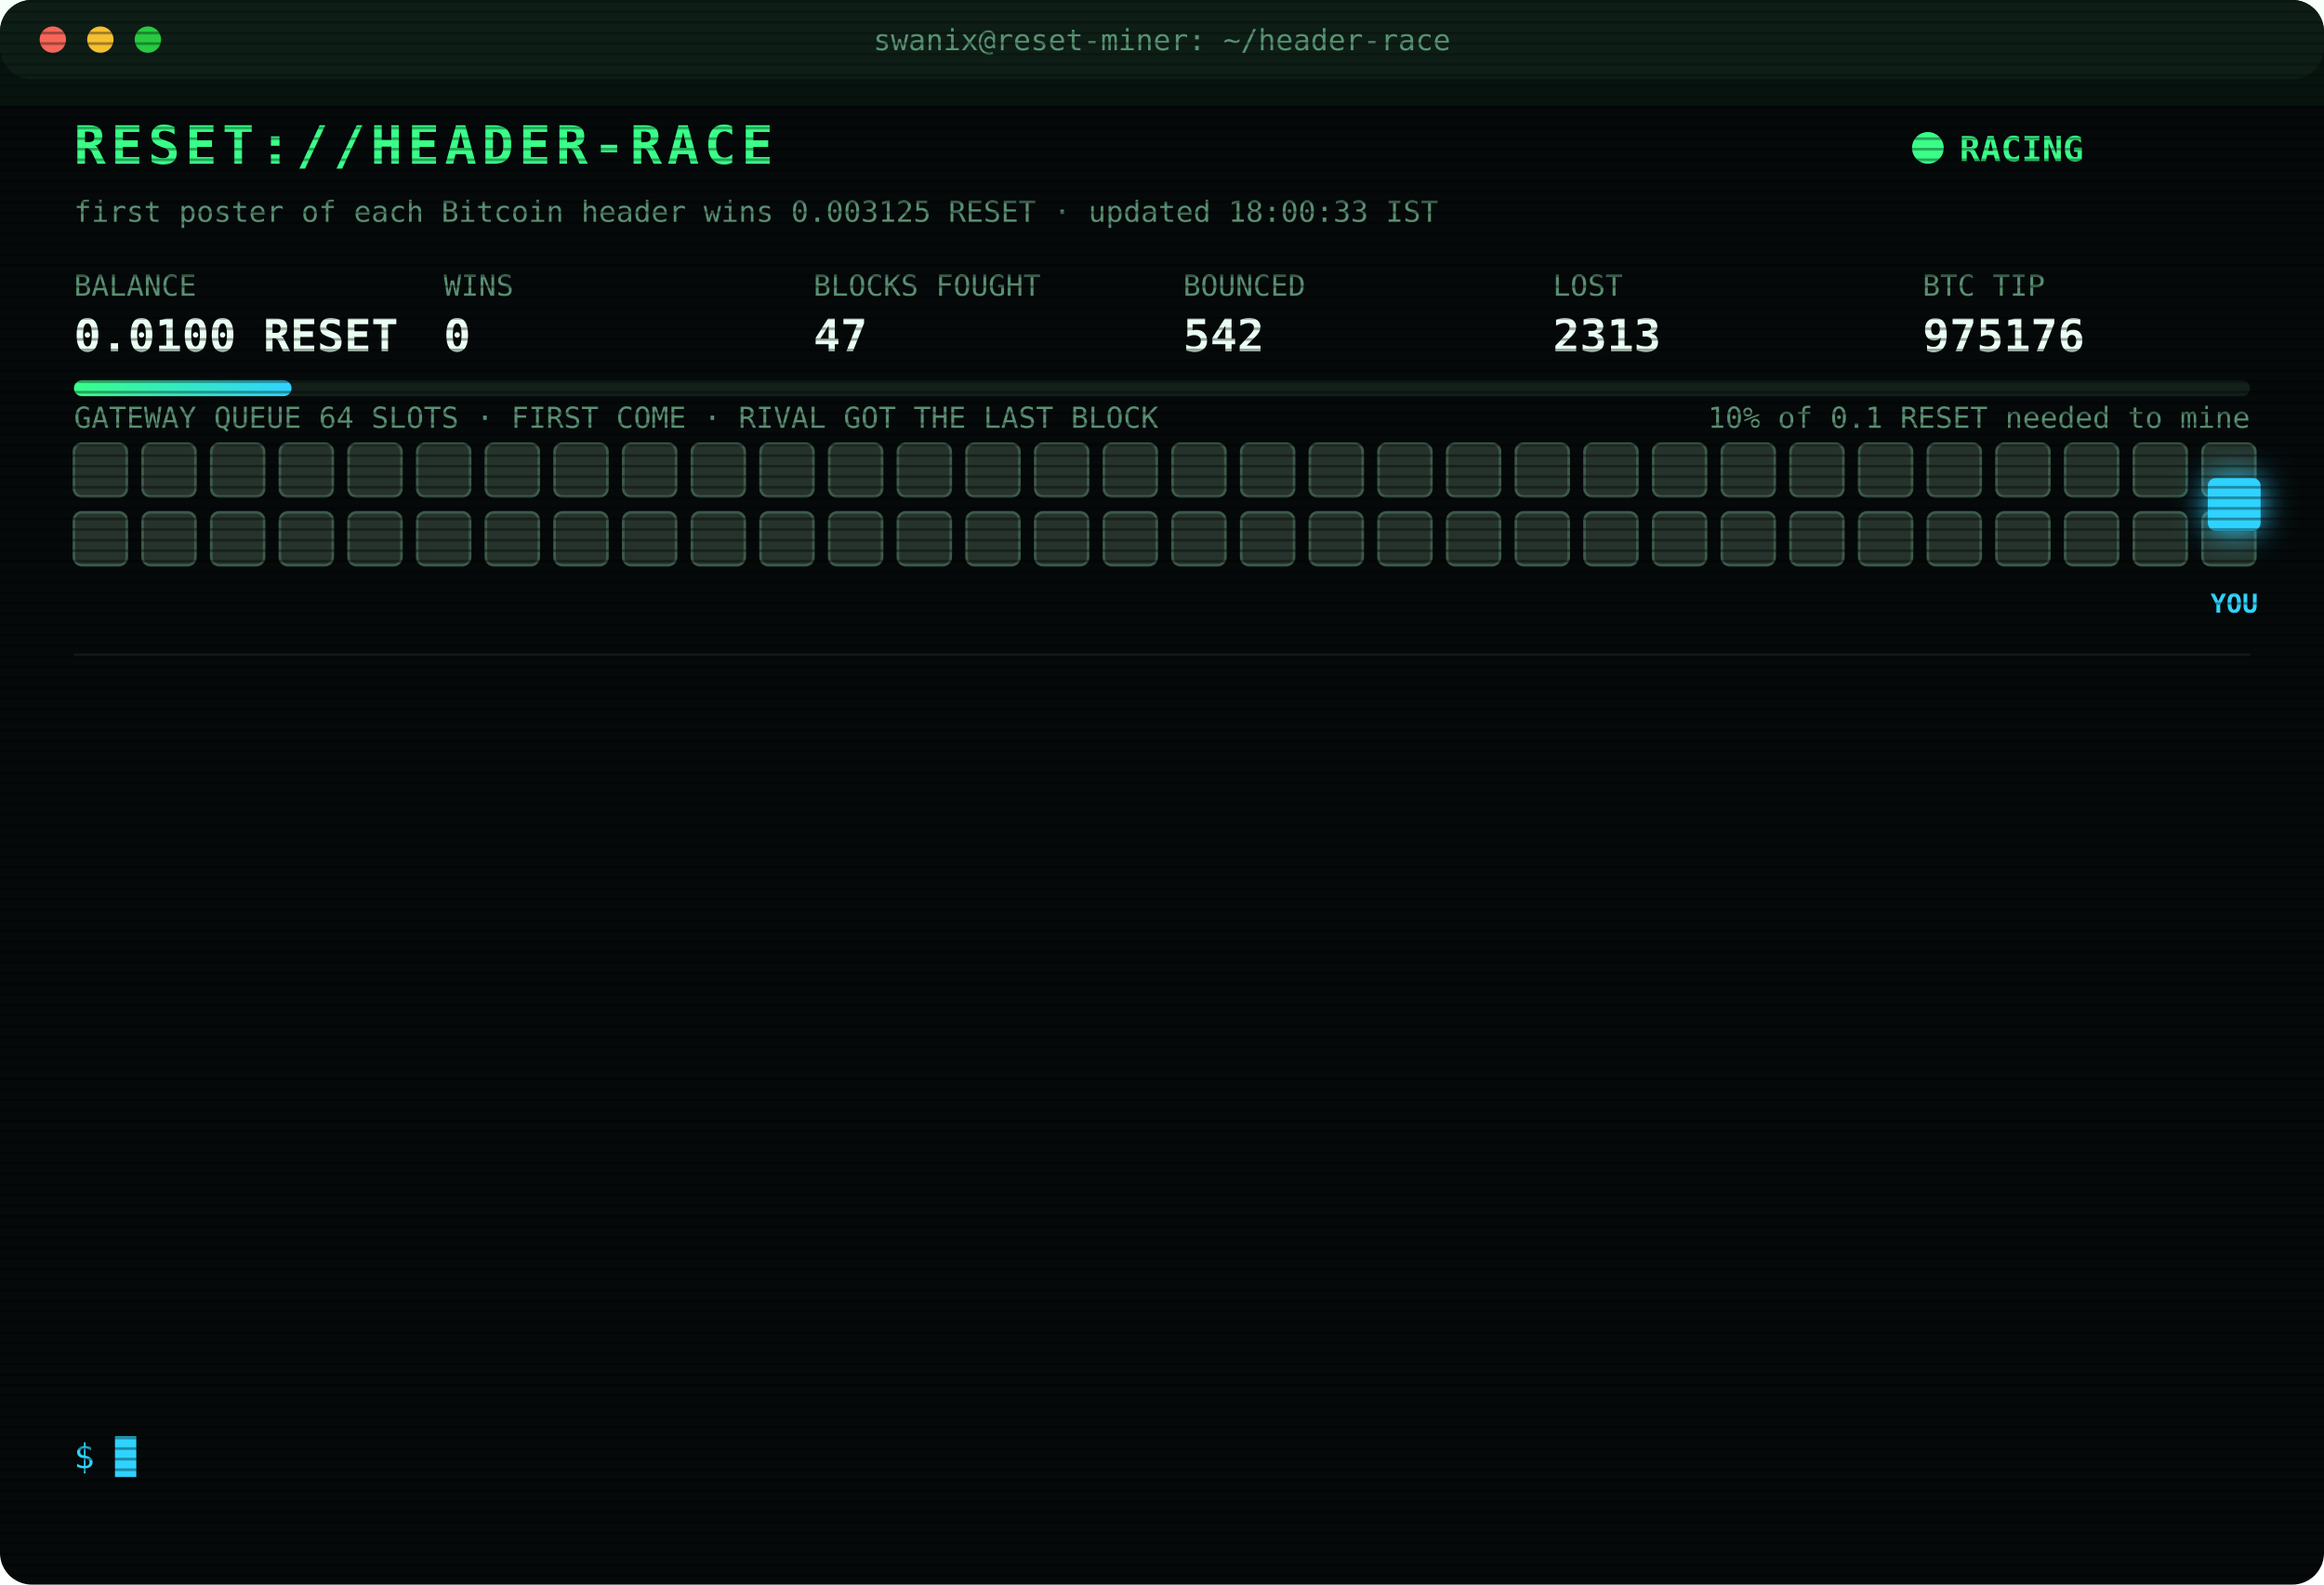
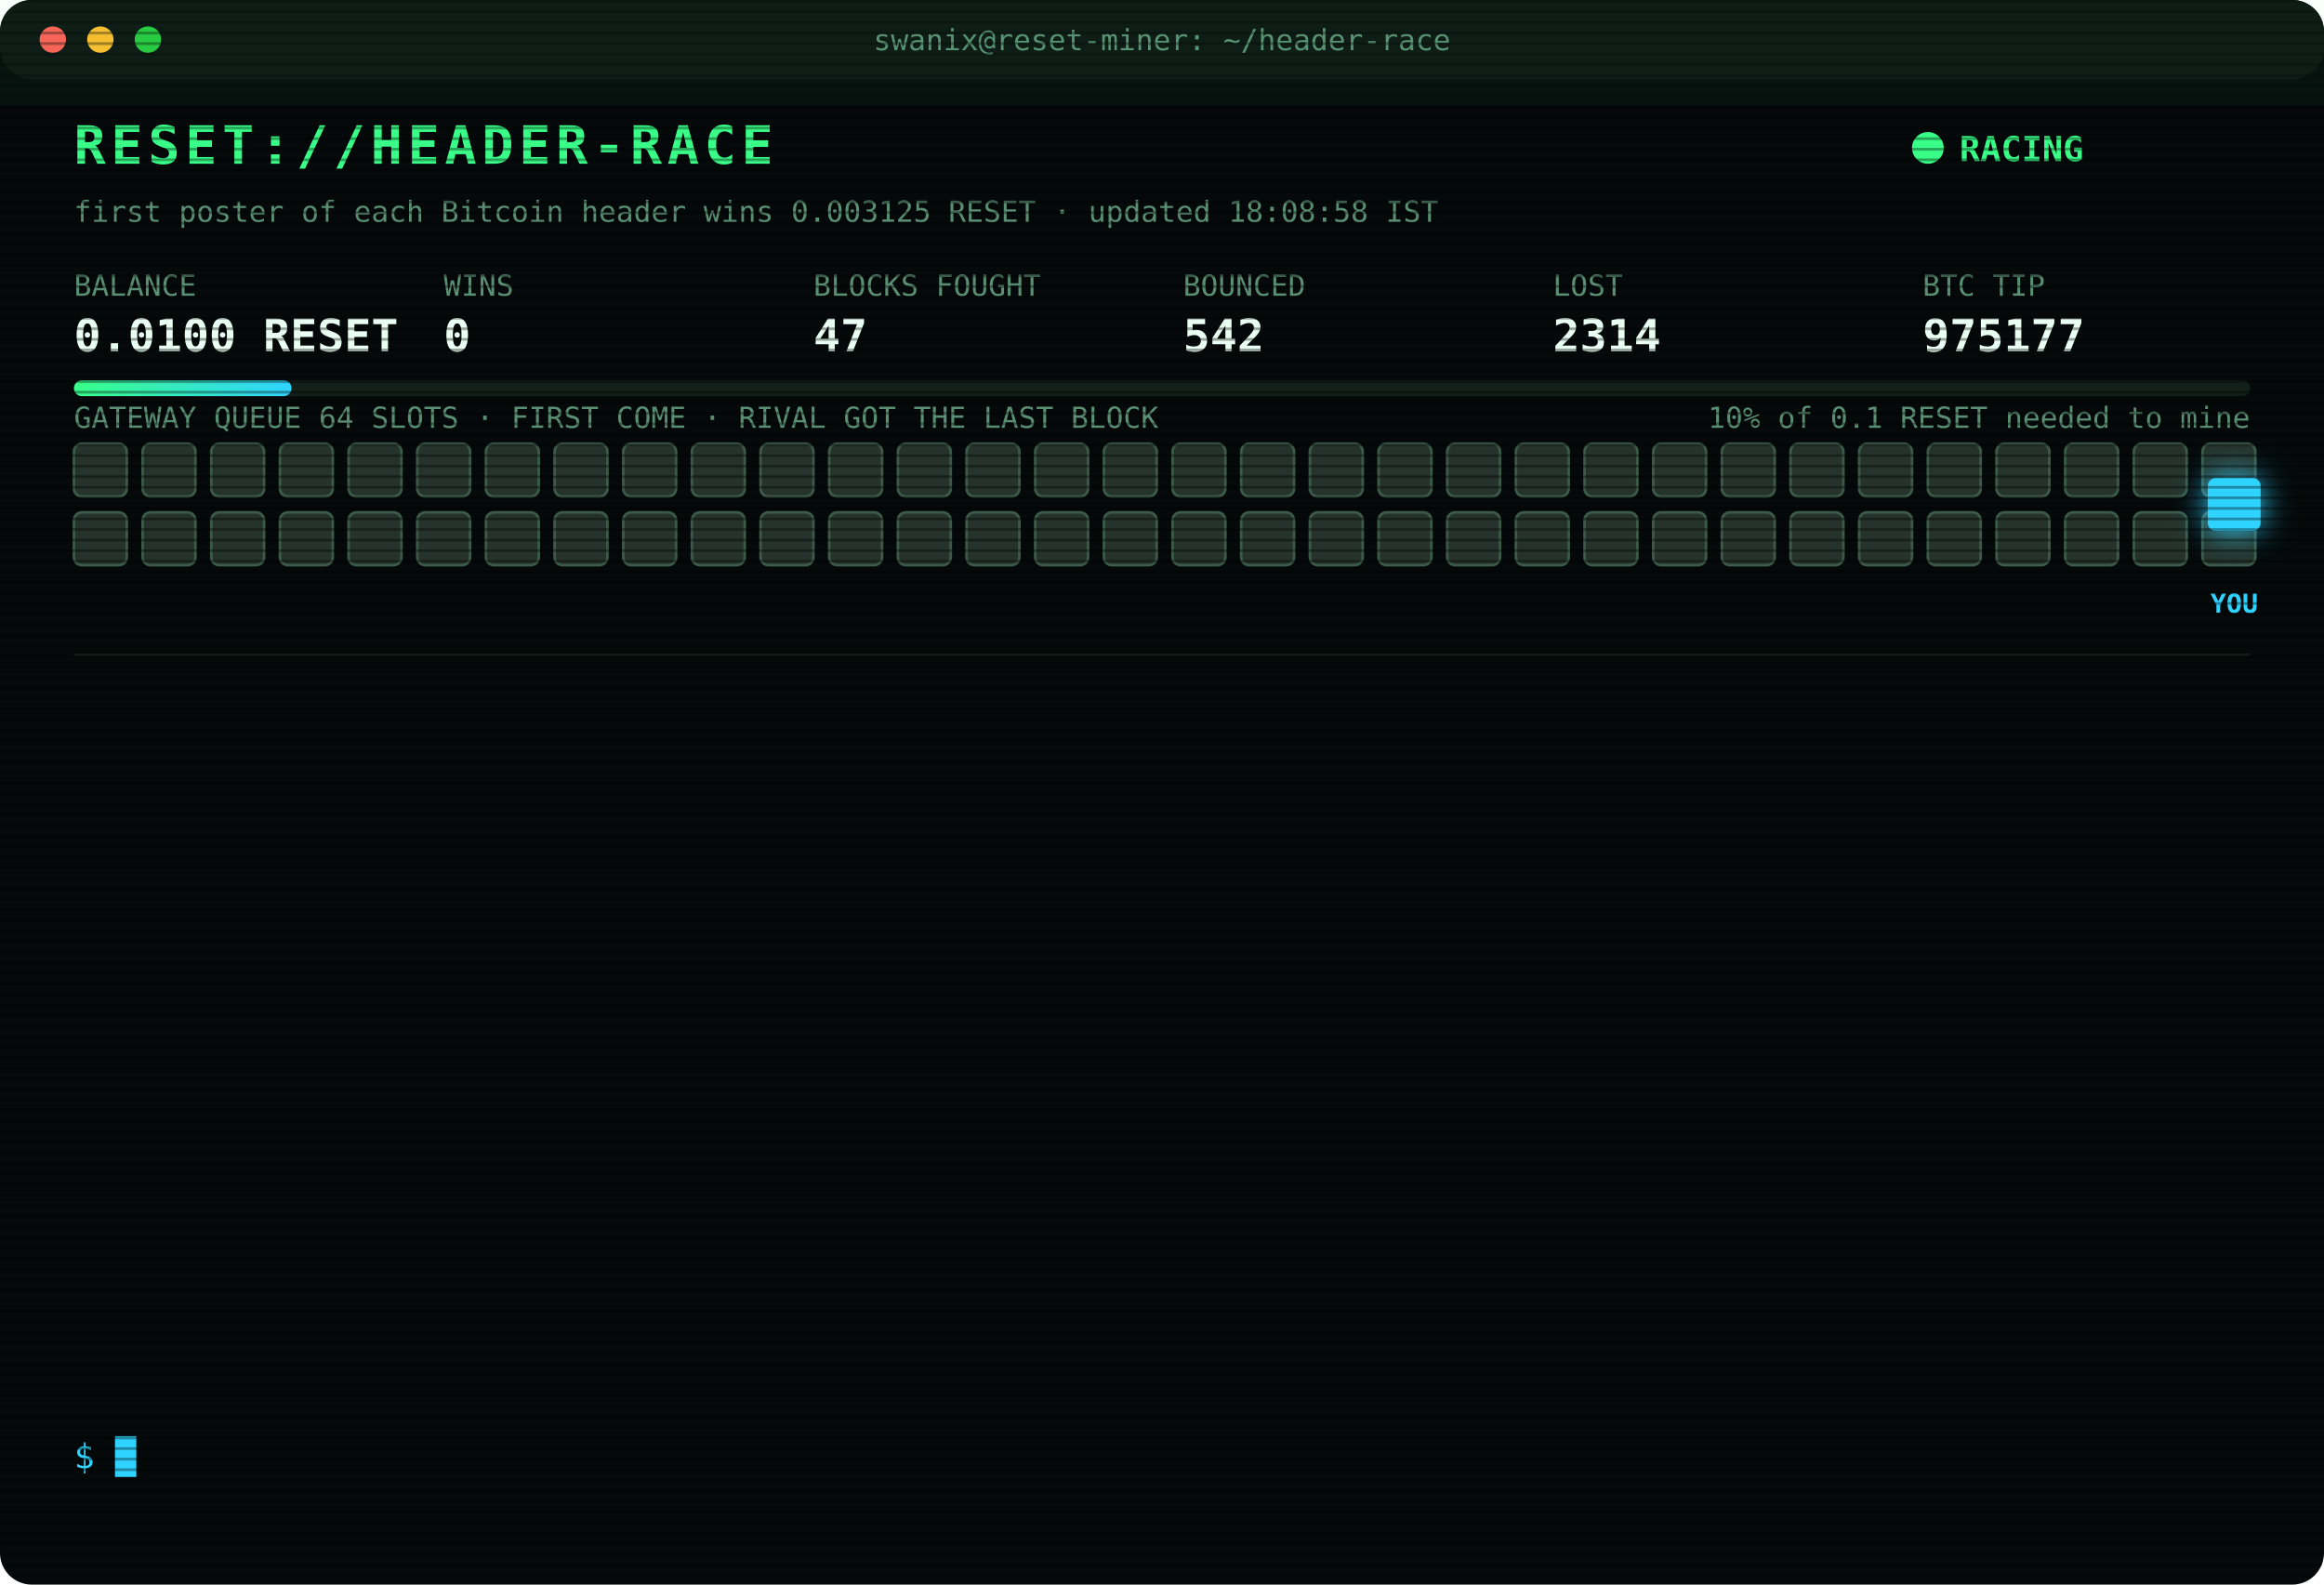
<svg xmlns="http://www.w3.org/2000/svg" width="880" height="600" viewBox="0 0 880 600" font-family="ui-monospace,SFMono-Regular,Menlo,Consolas,monospace">
  <style>
text{font-size:13px;fill:#7CFFB2}
.title{font-size:20px;font-weight:700;fill:#39FF88;letter-spacing:2px;animation:glitch 3s infinite steps(1)}
.sub{fill:#2fd3ff}.k{fill:#5a8f73;font-size:11px}.v{font-size:17px;font-weight:700;fill:#eafff3}
.ts{fill:#3f6b56}.boot{fill:#2fd3ff}.dim{fill:#5a8f73}.bad{fill:#ff4d6d}.warn{fill:#ffd23f}.mag{fill:#ff5cf0}.win{fill:#39FF88;font-weight:700}
.tag{font-size:10px;fill:#2fd3ff;font-weight:700}
.rival{fill:#26332c;stroke:#3c5a49;animation:jam 1.2s infinite alternate}
.idle{fill:#141c18;stroke:#22302a;animation:breathe 4s infinite}
.me{fill:#2fd3ff;filter:drop-shadow(0 0 6px #2fd3ff)}
.hover{animation:nudge 1.1s infinite ease-in-out}.bounce{animation:kick 1.4s infinite}
.ln{opacity:0;animation:in .4s forwards}
.cur{animation:blink 1s infinite steps(1)}
.scan{animation:scan 6s infinite linear}
.led{animation:blink 1.4s infinite}
@keyframes in{from{opacity:0;transform:translateX(-6px)}to{opacity:1;transform:none}}
@keyframes blink{50%{opacity:0}}
@keyframes jam{to{fill:#33463b}}
@keyframes breathe{50%{opacity:.4}}
@keyframes nudge{50%{transform:translateX(-10px)}}
@keyframes kick{0%,100%{transform:none}30%{transform:translateX(-14px)}55%{transform:translateX(10px) translateY(-6px)}}
@keyframes glitch{0%,92%{transform:none}93%{transform:translateX(2px);fill:#ff4d6d}95%{transform:translateX(-2px);fill:#2fd3ff}97%{transform:none}}
@keyframes scan{from{transform:translateY(-40px)}to{transform:translateY(600px)}}
</style>
  <defs>
    <pattern id="sl" width="4" height="4" patternUnits="userSpaceOnUse">
      <rect width="4" height="1" fill="#000" opacity=".35" />
    </pattern>
    <linearGradient id="bar">
      <stop offset="0" stop-color="#39FF88" />
      <stop offset="1" stop-color="#2fd3ff" />
    </linearGradient>
  </defs>
  <rect width="880" height="600" rx="12" fill="#05090a" />
  <rect width="880" height="30" rx="12" fill="#0d1512" />
  <circle cx="20" cy="15" r="5" fill="#ff5f57" />
  <circle cx="38" cy="15" r="5" fill="#febc2e" />
  <circle cx="56" cy="15" r="5" fill="#28c840" />
  <text x="440" y="19" text-anchor="middle" class="k">swanix@reset-miner: ~/header-race</text>
  <text x="28" y="62" class="title">RESET://HEADER-RACE</text>
  <circle class="led" cx="730" cy="56" r="6" fill="#39FF88" />
  <text x="742" y="61" class="win">RACING</text>
-   <text x="28" y="84" class="k">first poster of each Bitcoin header wins 0.003125 RESET · updated 18:00:33 IST</text>
+   <text x="28" y="84" class="k">first poster of each Bitcoin header wins 0.003125 RESET · updated 18:08:58 IST</text>
  <text x="28" y="112" class="k">BALANCE</text>
  <text x="28" y="133" class="v">0.0100 RESET</text>
  <text x="168" y="112" class="k">WINS</text>
  <text x="168" y="133" class="v">0</text>
  <text x="308" y="112" class="k">BLOCKS FOUGHT</text>
  <text x="308" y="133" class="v">47</text>
  <text x="448" y="112" class="k">BOUNCED</text>
  <text x="448" y="133" class="v">542</text>
  <text x="588" y="112" class="k">LOST</text>
-   <text x="588" y="133" class="v">2313</text>
+   <text x="588" y="133" class="v">2314</text>
  <text x="728" y="112" class="k">BTC TIP</text>
-   <text x="728" y="133" class="v">975176</text>
+   <text x="728" y="133" class="v">975177</text>
  <rect x="28" y="144" width="824" height="6" rx="3" fill="#13201a" />
  <rect x="28" y="144" width="82.4" height="6" rx="3" fill="url(#bar)" />
  <text x="852" y="162" text-anchor="end" class="k">10% of 0.1 RESET needed to mine</text>
  <text x="28" y="162" class="k">GATEWAY QUEUE 64 SLOTS · FIRST COME · RIVAL GOT THE LAST BLOCK</text>
  <rect class="rival" x="28" y="168" width="20" height="20" rx="3" style="animation-delay:0.00s" />
  <rect class="rival" x="54" y="168" width="20" height="20" rx="3" style="animation-delay:0.05s" />
  <rect class="rival" x="80" y="168" width="20" height="20" rx="3" style="animation-delay:0.10s" />
  <rect class="rival" x="106" y="168" width="20" height="20" rx="3" style="animation-delay:0.15s" />
  <rect class="rival" x="132" y="168" width="20" height="20" rx="3" style="animation-delay:0.20s" />
  <rect class="rival" x="158" y="168" width="20" height="20" rx="3" style="animation-delay:0.25s" />
  <rect class="rival" x="184" y="168" width="20" height="20" rx="3" style="animation-delay:0.30s" />
  <rect class="rival" x="210" y="168" width="20" height="20" rx="3" style="animation-delay:0.35s" />
  <rect class="rival" x="236" y="168" width="20" height="20" rx="3" style="animation-delay:0.40s" />
  <rect class="rival" x="262" y="168" width="20" height="20" rx="3" style="animation-delay:0.45s" />
  <rect class="rival" x="288" y="168" width="20" height="20" rx="3" style="animation-delay:0.50s" />
  <rect class="rival" x="314" y="168" width="20" height="20" rx="3" style="animation-delay:0.55s" />
  <rect class="rival" x="340" y="168" width="20" height="20" rx="3" style="animation-delay:0.60s" />
  <rect class="rival" x="366" y="168" width="20" height="20" rx="3" style="animation-delay:0.65s" />
  <rect class="rival" x="392" y="168" width="20" height="20" rx="3" style="animation-delay:0.70s" />
  <rect class="rival" x="418" y="168" width="20" height="20" rx="3" style="animation-delay:0.75s" />
  <rect class="rival" x="444" y="168" width="20" height="20" rx="3" style="animation-delay:0.80s" />
  <rect class="rival" x="470" y="168" width="20" height="20" rx="3" style="animation-delay:0.85s" />
  <rect class="rival" x="496" y="168" width="20" height="20" rx="3" style="animation-delay:0.90s" />
  <rect class="rival" x="522" y="168" width="20" height="20" rx="3" style="animation-delay:0.95s" />
  <rect class="rival" x="548" y="168" width="20" height="20" rx="3" style="animation-delay:1.00s" />
  <rect class="rival" x="574" y="168" width="20" height="20" rx="3" style="animation-delay:1.05s" />
  <rect class="rival" x="600" y="168" width="20" height="20" rx="3" style="animation-delay:1.10s" />
  <rect class="rival" x="626" y="168" width="20" height="20" rx="3" style="animation-delay:1.15s" />
  <rect class="rival" x="652" y="168" width="20" height="20" rx="3" style="animation-delay:1.20s" />
  <rect class="rival" x="678" y="168" width="20" height="20" rx="3" style="animation-delay:1.25s" />
  <rect class="rival" x="704" y="168" width="20" height="20" rx="3" style="animation-delay:1.30s" />
  <rect class="rival" x="730" y="168" width="20" height="20" rx="3" style="animation-delay:1.35s" />
  <rect class="rival" x="756" y="168" width="20" height="20" rx="3" style="animation-delay:1.40s" />
  <rect class="rival" x="782" y="168" width="20" height="20" rx="3" style="animation-delay:1.45s" />
  <rect class="rival" x="808" y="168" width="20" height="20" rx="3" style="animation-delay:1.50s" />
  <rect class="rival" x="834" y="168" width="20" height="20" rx="3" style="animation-delay:1.55s" />
  <rect class="rival" x="28" y="194" width="20" height="20" rx="3" style="animation-delay:1.60s" />
  <rect class="rival" x="54" y="194" width="20" height="20" rx="3" style="animation-delay:1.65s" />
  <rect class="rival" x="80" y="194" width="20" height="20" rx="3" style="animation-delay:1.70s" />
  <rect class="rival" x="106" y="194" width="20" height="20" rx="3" style="animation-delay:1.75s" />
  <rect class="rival" x="132" y="194" width="20" height="20" rx="3" style="animation-delay:1.80s" />
  <rect class="rival" x="158" y="194" width="20" height="20" rx="3" style="animation-delay:1.85s" />
  <rect class="rival" x="184" y="194" width="20" height="20" rx="3" style="animation-delay:1.90s" />
  <rect class="rival" x="210" y="194" width="20" height="20" rx="3" style="animation-delay:1.95s" />
  <rect class="rival" x="236" y="194" width="20" height="20" rx="3" style="animation-delay:2.00s" />
  <rect class="rival" x="262" y="194" width="20" height="20" rx="3" style="animation-delay:2.05s" />
  <rect class="rival" x="288" y="194" width="20" height="20" rx="3" style="animation-delay:2.10s" />
  <rect class="rival" x="314" y="194" width="20" height="20" rx="3" style="animation-delay:2.15s" />
  <rect class="rival" x="340" y="194" width="20" height="20" rx="3" style="animation-delay:2.20s" />
  <rect class="rival" x="366" y="194" width="20" height="20" rx="3" style="animation-delay:2.25s" />
  <rect class="rival" x="392" y="194" width="20" height="20" rx="3" style="animation-delay:2.30s" />
  <rect class="rival" x="418" y="194" width="20" height="20" rx="3" style="animation-delay:2.35s" />
  <rect class="rival" x="444" y="194" width="20" height="20" rx="3" style="animation-delay:2.40s" />
  <rect class="rival" x="470" y="194" width="20" height="20" rx="3" style="animation-delay:2.45s" />
  <rect class="rival" x="496" y="194" width="20" height="20" rx="3" style="animation-delay:2.50s" />
  <rect class="rival" x="522" y="194" width="20" height="20" rx="3" style="animation-delay:2.55s" />
  <rect class="rival" x="548" y="194" width="20" height="20" rx="3" style="animation-delay:2.60s" />
  <rect class="rival" x="574" y="194" width="20" height="20" rx="3" style="animation-delay:2.65s" />
  <rect class="rival" x="600" y="194" width="20" height="20" rx="3" style="animation-delay:2.70s" />
  <rect class="rival" x="626" y="194" width="20" height="20" rx="3" style="animation-delay:2.75s" />
  <rect class="rival" x="652" y="194" width="20" height="20" rx="3" style="animation-delay:2.80s" />
  <rect class="rival" x="678" y="194" width="20" height="20" rx="3" style="animation-delay:2.85s" />
  <rect class="rival" x="704" y="194" width="20" height="20" rx="3" style="animation-delay:2.90s" />
  <rect class="rival" x="730" y="194" width="20" height="20" rx="3" style="animation-delay:2.95s" />
  <rect class="rival" x="756" y="194" width="20" height="20" rx="3" style="animation-delay:3.00s" />
  <rect class="rival" x="782" y="194" width="20" height="20" rx="3" style="animation-delay:3.05s" />
  <rect class="rival" x="808" y="194" width="20" height="20" rx="3" style="animation-delay:3.10s" />
  <rect class="rival" x="834" y="194" width="20" height="20" rx="3" style="animation-delay:3.15s" />
  <g class="hover">
    <rect class="me" x="836" y="181" width="20" height="20" rx="3" />
    <text class="tag" x="846" y="232" text-anchor="middle">YOU</text>
  </g>
  <line x1="28" x2="852" y1="248" y2="248" stroke="#13201a" />
  <g class="ln" style="animation-delay:0.40s">
-     <text x="28" y="270" class="ts">16:15:25</text>
-     <text x="104" y="270" class="boot">[BOOT] racer v3 online · 3 feeds · stint 340m</text>
+     <text x="28" y="270" class="ts">16:32:51</text>
+     <text x="104" y="270" class="bad">[LOST] #975164 taken by a rival miner</text>
  </g>
  <g class="ln" style="animation-delay:0.65s">
-     <text x="28" y="292" class="ts">16:32:51</text>
-     <text x="104" y="292" class="bad">[LOST] #975164 taken by a rival miner</text>
+     <text x="28" y="292" class="ts">16:34:18</text>
+     <text x="104" y="292" class="bad">[LOST] #975165 taken by a rival miner</text>
  </g>
  <g class="ln" style="animation-delay:0.90s">
-     <text x="28" y="314" class="ts">16:34:18</text>
-     <text x="104" y="314" class="bad">[LOST] #975165 taken by a rival miner</text>
+     <text x="28" y="314" class="ts">16:47:13</text>
+     <text x="104" y="314" class="bad">[LOST] #975167 taken by a rival miner</text>
  </g>
  <g class="ln" style="animation-delay:1.15s">
-     <text x="28" y="336" class="ts">16:47:13</text>
-     <text x="104" y="336" class="bad">[LOST] #975167 taken by a rival miner</text>
+     <text x="28" y="336" class="ts">16:55:00</text>
+     <text x="104" y="336" class="bad">[LOST] #975168 taken by a rival miner</text>
  </g>
  <g class="ln" style="animation-delay:1.40s">
-     <text x="28" y="358" class="ts">16:55:00</text>
-     <text x="104" y="358" class="bad">[LOST] #975168 taken by a rival miner</text>
+     <text x="28" y="358" class="ts">17:09:11</text>
+     <text x="104" y="358" class="bad">[LOST] #975169 taken by a rival miner</text>
  </g>
  <g class="ln" style="animation-delay:1.65s">
-     <text x="28" y="380" class="ts">17:09:11</text>
-     <text x="104" y="380" class="bad">[LOST] #975169 taken by a rival miner</text>
+     <text x="28" y="380" class="ts">17:09:16</text>
+     <text x="104" y="380" class="bad">[LOST] #975170 taken by a rival miner</text>
  </g>
  <g class="ln" style="animation-delay:1.90s">
-     <text x="28" y="402" class="ts">17:09:16</text>
-     <text x="104" y="402" class="bad">[LOST] #975170 taken by a rival miner</text>
+     <text x="28" y="402" class="ts">17:33:10</text>
+     <text x="104" y="402" class="bad">[LOST] #975171 taken by a rival miner</text>
  </g>
  <g class="ln" style="animation-delay:2.15s">
-     <text x="28" y="424" class="ts">17:33:10</text>
-     <text x="104" y="424" class="bad">[LOST] #975171 taken by a rival miner</text>
+     <text x="28" y="424" class="ts">17:38:06</text>
+     <text x="104" y="424" class="bad">[LOST] #975172 taken by a rival miner</text>
  </g>
  <g class="ln" style="animation-delay:2.40s">
-     <text x="28" y="446" class="ts">17:38:06</text>
-     <text x="104" y="446" class="bad">[LOST] #975172 taken by a rival miner</text>
+     <text x="28" y="446" class="ts">17:41:31</text>
+     <text x="104" y="446" class="bad">[LOST] #975173 taken by a rival miner</text>
  </g>
  <g class="ln" style="animation-delay:2.65s">
-     <text x="28" y="468" class="ts">17:41:31</text>
-     <text x="104" y="468" class="bad">[LOST] #975173 taken by a rival miner</text>
+     <text x="28" y="468" class="ts">17:42:52</text>
+     <text x="104" y="468" class="bad">[LOST] #975174 taken by a rival miner</text>
  </g>
  <g class="ln" style="animation-delay:2.90s">
-     <text x="28" y="490" class="ts">17:42:52</text>
-     <text x="104" y="490" class="bad">[LOST] #975174 taken by a rival miner</text>
+     <text x="28" y="490" class="ts">17:57:50</text>
+     <text x="104" y="490" class="bad">[LOST] #975175 taken by a rival miner</text>
  </g>
  <g class="ln" style="animation-delay:3.15s">
-     <text x="28" y="512" class="ts">17:57:50</text>
-     <text x="104" y="512" class="bad">[LOST] #975175 taken by a rival miner</text>
+     <text x="28" y="512" class="ts">18:00:33</text>
+     <text x="104" y="512" class="bad">[LOST] #975176 taken by a rival miner</text>
  </g>
  <g class="ln" style="animation-delay:3.40s">
-     <text x="28" y="534" class="ts">18:00:33</text>
-     <text x="104" y="534" class="bad">[LOST] #975176 taken by a rival miner</text>
+     <text x="28" y="534" class="ts">18:08:58</text>
+     <text x="104" y="534" class="bad">[LOST] #975177 taken by a rival miner</text>
  </g>
  <text x="28" y="556" class="sub">$ <tspan class="cur">█</tspan>
  </text>
  <rect width="880" height="600" rx="12" fill="url(#sl)" pointer-events="none" />
  <rect class="scan" width="880" height="40" fill="#39FF88" opacity=".04" />
</svg>
